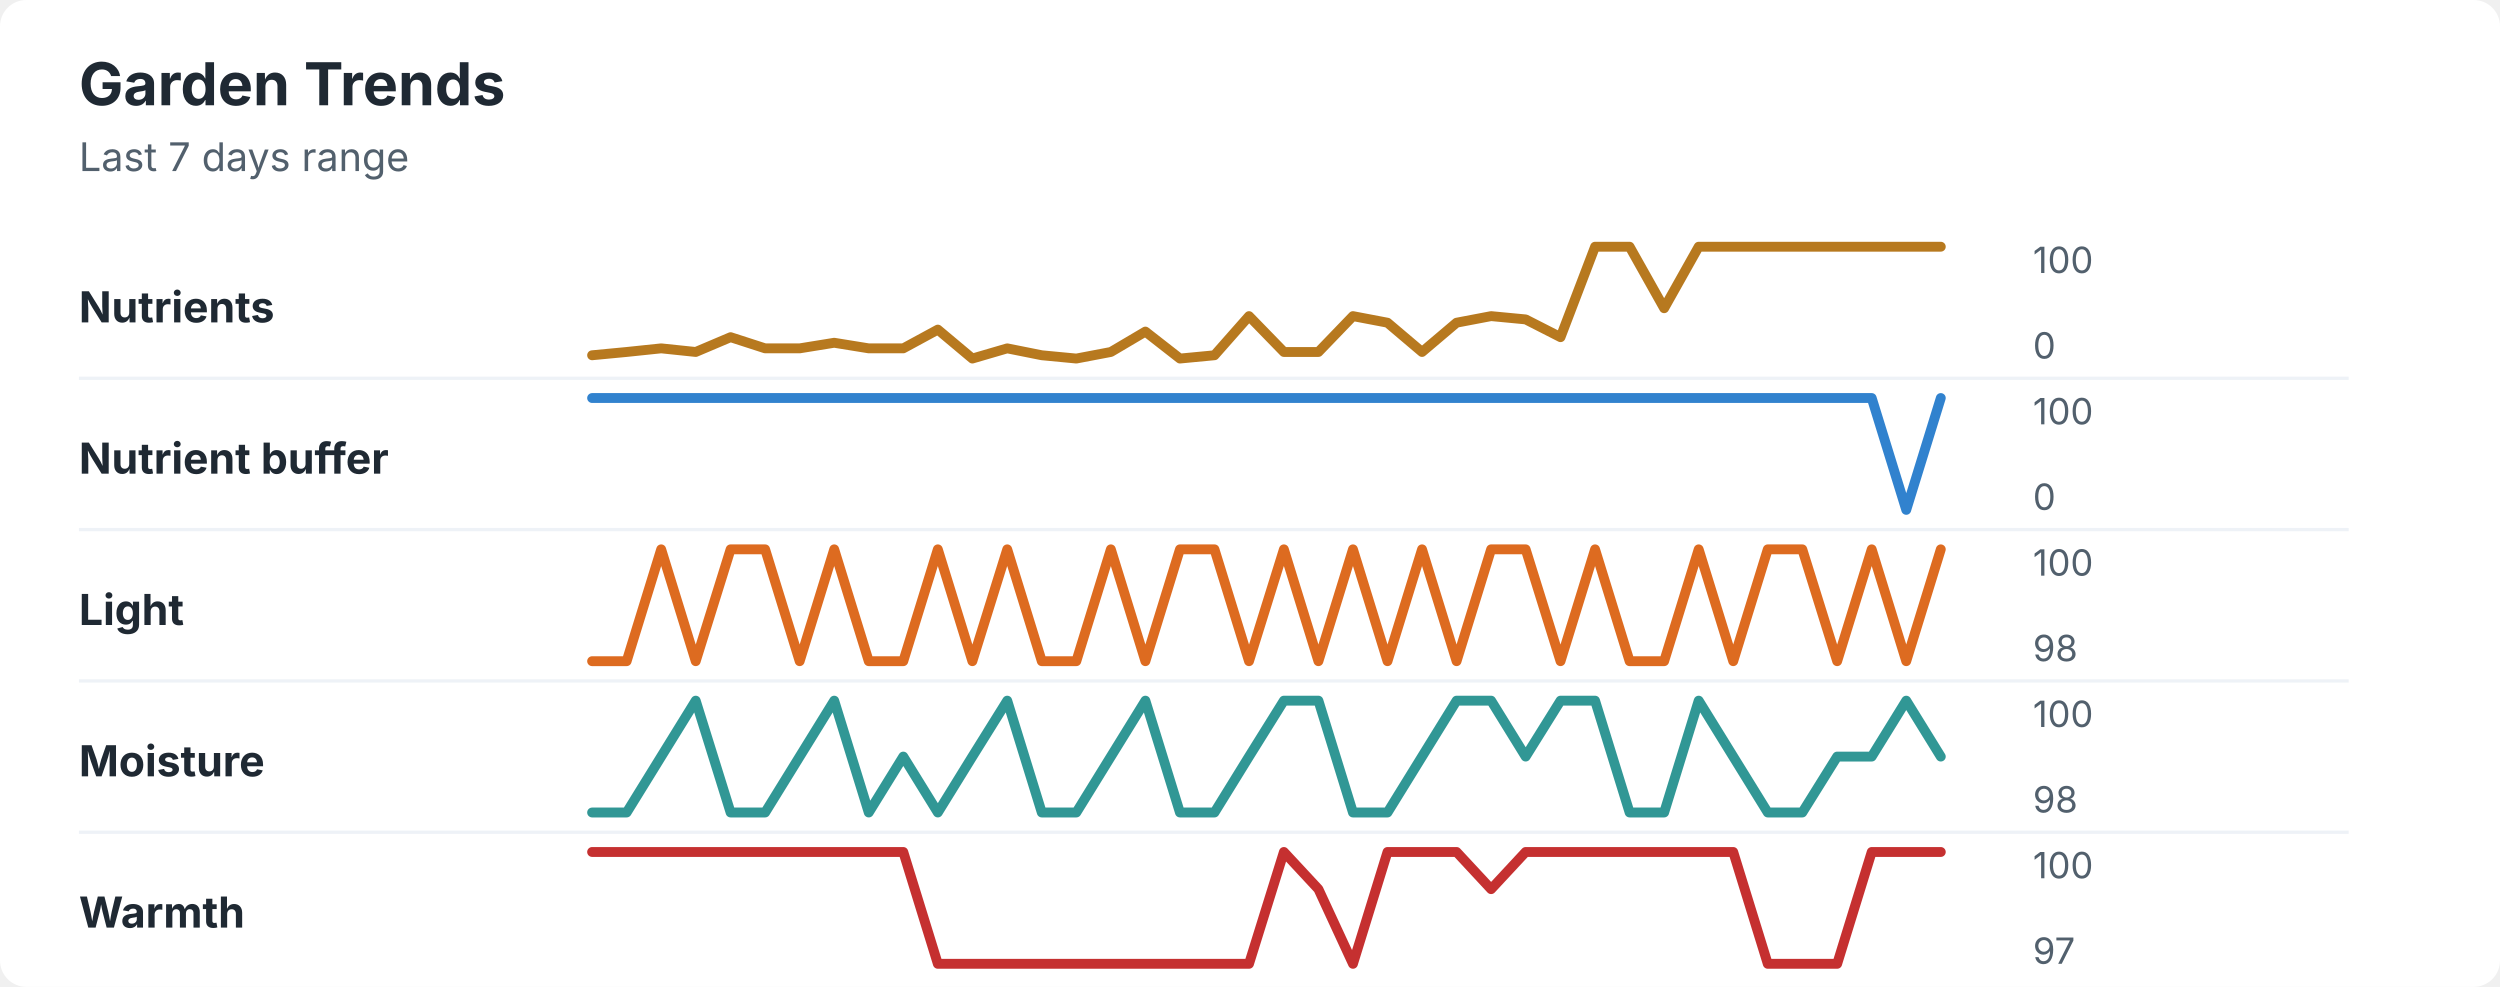
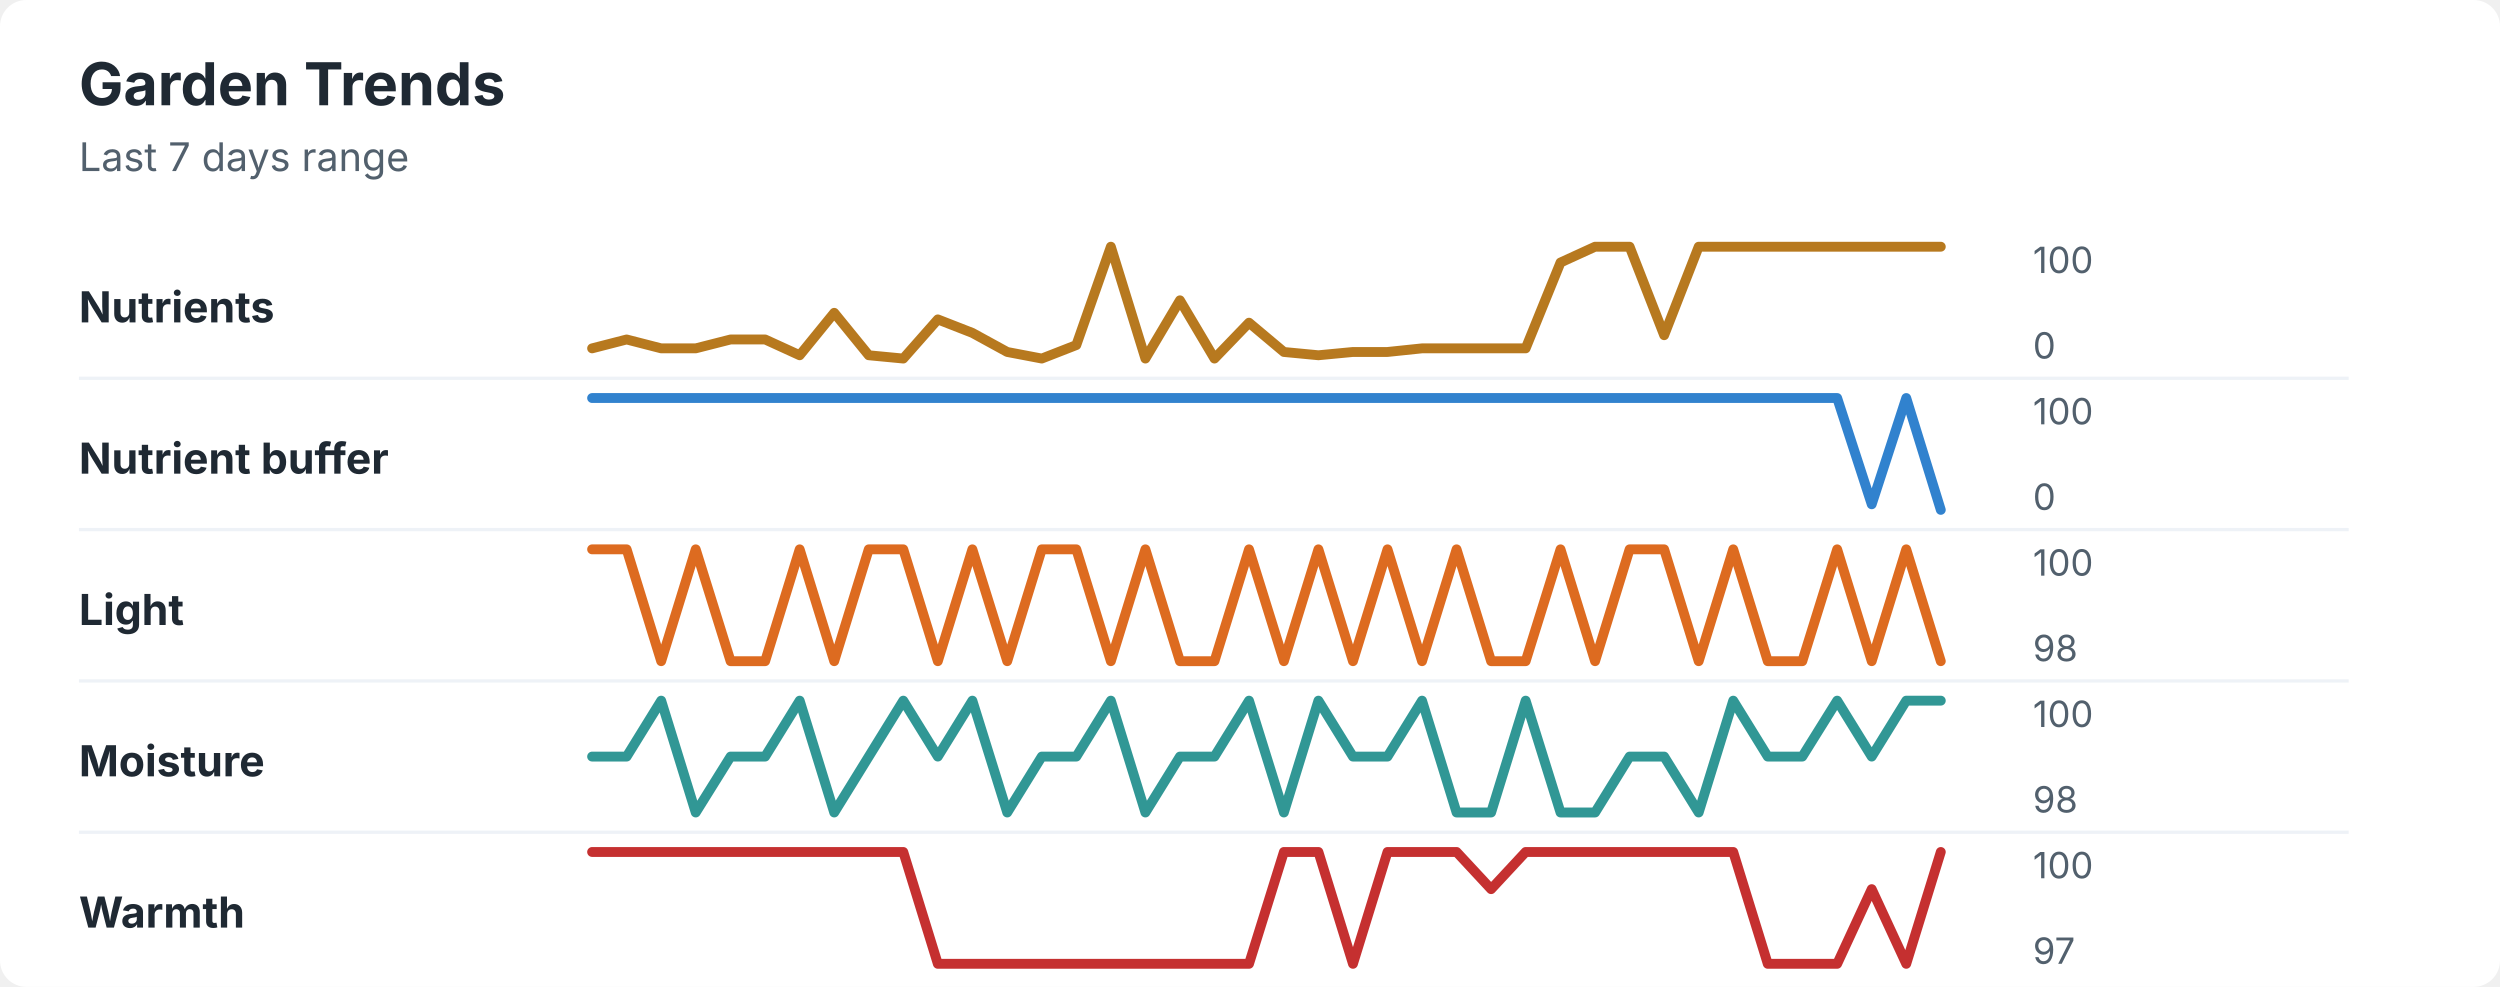
<svg xmlns="http://www.w3.org/2000/svg" width="760" height="300" viewBox="0 0 760 300" role="img" aria-labelledby="title desc">
  <rect width="760" height="300" rx="8" fill="#ffffff" />
  <style>
    text { font-family: -apple-system, BlinkMacSystemFont, "Segoe UI", sans-serif; }
    .title { font-size: 18px; font-weight: 700; fill: #1f2933; }
    .subtitle { font-size: 12px; fill: #52606d; }
    .label { font-size: 13px; font-weight: 650; fill: #1f2933; }
    .axis-value { font-size: 11px; fill: #52606d; }
    .separator { stroke: #eef2f7; stroke-width: 1; }
  </style>
  <text x="24" y="32" class="title">Garden Trends</text>
  <text x="24" y="52" class="subtitle">Last 7 days range</text>
  <text x="24" y="98" class="label">Nutrients</text>
-   <polyline points="180.0,108.0 190.5,107.0 201.0,105.9 211.5,107.0 222.1,102.5 232.6,105.9 243.1,105.9 253.6,104.2 264.1,105.9 274.6,105.9 285.1,100.2 295.6,109.0 306.2,105.9 316.7,108.0 327.2,109.0 337.7,107.0 348.2,100.8 358.7,109.0 369.2,108.0 379.7,96.1 390.3,107.0 400.8,107.0 411.3,96.1 421.8,98.1 432.3,107.0 442.8,98.1 453.3,96.1 463.8,97.1 474.4,102.5 484.9,75.0 495.4,75.0 505.9,93.7 516.4,75.0 526.9,75.0 537.4,75.0 547.9,75.0 558.5,75.0 569.0,75.0 579.5,75.0 590.0,75.0 " fill="none" stroke="#b7791f" stroke-width="3" stroke-linecap="round" stroke-linejoin="round" />
+   <polyline points="180.0,105.9 190.5,103.2 201.0,105.9 211.5,105.9 222.1,103.2 232.6,103.2 243.1,108.0 253.6,95.1 264.1,108.0 274.6,109.0 285.1,97.1 295.6,101.2 306.2,107.0 316.7,109.0 327.2,104.9 337.7,75.0 348.2,109.0 358.7,91.3 369.2,109.0 379.7,98.1 390.3,107.0 400.8,108.0 411.3,107.0 421.8,107.0 432.3,105.9 442.8,105.9 453.3,105.9 463.8,105.9 474.4,79.8 484.9,75.0 495.4,75.0 505.9,101.9 516.4,75.0 526.9,75.0 537.4,75.0 547.9,75.0 558.5,75.0 569.0,75.0 579.5,75.0 590.0,75.0 " fill="none" stroke="#b7791f" stroke-width="3" stroke-linecap="round" stroke-linejoin="round" />
  <text x="618" y="83" class="axis-value">100</text>
  <text x="618" y="109" class="axis-value">0</text>
  <line x1="24" y1="115.0" x2="714" y2="115.0" class="separator" />
  <text x="24" y="144" class="label">Nutrient buffer</text>
-   <polyline points="180.0,121.0 190.5,121.0 201.0,121.0 211.5,121.0 222.1,121.0 232.6,121.0 243.1,121.0 253.6,121.0 264.1,121.0 274.6,121.0 285.1,121.0 295.6,121.0 306.2,121.0 316.7,121.0 327.2,121.0 337.7,121.0 348.2,121.0 358.7,121.0 369.2,121.0 379.7,121.0 390.3,121.0 400.8,121.0 411.3,121.0 421.8,121.0 432.3,121.0 442.8,121.0 453.3,121.0 463.8,121.0 474.4,121.0 484.9,121.0 495.4,121.0 505.9,121.0 516.4,121.0 526.9,121.0 537.4,121.0 547.9,121.0 558.5,121.0 569.0,121.0 579.5,155.0 590.0,121.0 " fill="none" stroke="#3182ce" stroke-width="3" stroke-linecap="round" stroke-linejoin="round" />
+   <polyline points="180.0,121.0 190.5,121.0 201.0,121.0 211.5,121.0 222.1,121.0 232.6,121.0 243.1,121.0 253.6,121.0 264.1,121.0 274.6,121.0 285.1,121.0 295.6,121.0 306.2,121.0 316.7,121.0 327.2,121.0 337.7,121.0 348.2,121.0 358.7,121.0 369.2,121.0 379.7,121.0 390.3,121.0 400.8,121.0 411.3,121.0 421.8,121.0 432.3,121.0 442.8,121.0 453.3,121.0 463.8,121.0 474.4,121.0 484.9,121.0 495.4,121.0 505.9,121.0 516.4,121.0 526.9,121.0 537.4,121.0 547.9,121.0 558.5,121.0 569.0,153.3 579.5,121.0 590.0,155.0 " fill="none" stroke="#3182ce" stroke-width="3" stroke-linecap="round" stroke-linejoin="round" />
  <text x="618" y="129" class="axis-value">100</text>
  <text x="618" y="155" class="axis-value">0</text>
  <line x1="24" y1="161.0" x2="714" y2="161.0" class="separator" />
  <text x="24" y="190" class="label">Light</text>
-   <polyline points="180.0,201.0 190.5,201.0 201.0,167.0 211.5,201.0 222.1,167.0 232.6,167.0 243.1,201.0 253.6,167.0 264.1,201.0 274.6,201.0 285.1,167.0 295.6,201.0 306.2,167.0 316.7,201.0 327.2,201.0 337.7,167.0 348.2,201.0 358.7,167.0 369.2,167.0 379.7,201.0 390.3,167.0 400.8,201.0 411.3,167.0 421.8,201.0 432.3,167.0 442.8,201.0 453.3,167.0 463.8,167.0 474.4,201.0 484.9,167.0 495.4,201.0 505.9,201.0 516.4,167.0 526.9,201.0 537.4,167.0 547.9,167.0 558.5,201.0 569.0,167.0 579.5,201.0 590.0,167.0 " fill="none" stroke="#dd6b20" stroke-width="3" stroke-linecap="round" stroke-linejoin="round" />
+   <polyline points="180.0,167.0 190.5,167.0 201.0,201.0 211.5,167.0 222.1,201.0 232.6,201.0 243.1,167.0 253.6,201.0 264.1,167.0 274.6,167.0 285.1,201.0 295.6,167.0 306.2,201.0 316.7,167.0 327.2,167.0 337.7,201.0 348.2,167.0 358.7,201.0 369.2,201.0 379.7,167.0 390.3,201.0 400.8,167.0 411.3,201.0 421.8,167.0 432.3,201.0 442.8,167.0 453.3,201.0 463.8,201.0 474.4,167.0 484.9,201.0 495.4,167.0 505.9,167.0 516.4,201.0 526.9,167.0 537.4,201.0 547.9,201.0 558.5,167.0 569.0,201.0 579.5,167.0 590.0,201.0 " fill="none" stroke="#dd6b20" stroke-width="3" stroke-linecap="round" stroke-linejoin="round" />
  <text x="618" y="175" class="axis-value">100</text>
  <text x="618" y="201" class="axis-value">98</text>
  <line x1="24" y1="207.0" x2="714" y2="207.0" class="separator" />
  <text x="24" y="236" class="label">Moisture</text>
-   <polyline points="180.0,247.0 190.5,247.0 201.0,230.0 211.5,213.0 222.1,247.0 232.6,247.0 243.1,230.0 253.6,213.0 264.1,247.0 274.6,230.0 285.1,247.0 295.6,230.0 306.2,213.0 316.7,247.0 327.2,247.0 337.7,230.0 348.2,213.0 358.7,247.0 369.2,247.0 379.7,230.0 390.3,213.0 400.8,213.0 411.3,247.0 421.8,247.0 432.3,230.0 442.8,213.0 453.3,213.0 463.8,230.0 474.4,213.0 484.9,213.0 495.4,247.0 505.9,247.0 516.4,213.0 526.9,230.0 537.4,247.0 547.9,247.0 558.5,230.0 569.0,230.0 579.5,213.0 590.0,230.0 " fill="none" stroke="#319795" stroke-width="3" stroke-linecap="round" stroke-linejoin="round" />
+   <polyline points="180.0,230.0 190.5,230.0 201.0,213.0 211.5,247.0 222.1,230.0 232.6,230.0 243.1,213.0 253.6,247.0 264.1,230.0 274.6,213.0 285.1,230.0 295.6,213.0 306.2,247.0 316.7,230.0 327.2,230.0 337.7,213.0 348.2,247.0 358.7,230.0 369.2,230.0 379.7,213.0 390.3,247.0 400.8,213.0 411.3,230.0 421.8,230.0 432.3,213.0 442.8,247.0 453.3,247.0 463.8,213.0 474.4,247.0 484.9,247.0 495.4,230.0 505.9,230.0 516.4,247.0 526.9,213.0 537.4,230.0 547.9,230.0 558.5,213.0 569.0,230.0 579.5,213.0 590.0,213.0 " fill="none" stroke="#319795" stroke-width="3" stroke-linecap="round" stroke-linejoin="round" />
  <text x="618" y="221" class="axis-value">100</text>
  <text x="618" y="247" class="axis-value">98</text>
  <line x1="24" y1="253.0" x2="714" y2="253.0" class="separator" />
  <text x="24" y="282" class="label">Warmth</text>
-   <polyline points="180.0,259.0 190.5,259.0 201.0,259.0 211.5,259.0 222.1,259.0 232.6,259.0 243.1,259.0 253.6,259.0 264.1,259.0 274.6,259.0 285.1,293.0 295.6,293.0 306.2,293.0 316.7,293.0 327.2,293.0 337.7,293.0 348.2,293.0 358.7,293.0 369.2,293.0 379.7,293.0 390.3,259.0 400.8,270.3 411.3,293.0 421.8,259.0 432.3,259.0 442.8,259.0 453.3,270.3 463.8,259.0 474.4,259.0 484.9,259.0 495.4,259.0 505.9,259.0 516.4,259.0 526.9,259.0 537.4,293.0 547.9,293.0 558.5,293.0 569.0,259.0 579.5,259.0 590.0,259.0 " fill="none" stroke="#c53030" stroke-width="3" stroke-linecap="round" stroke-linejoin="round" />
+   <polyline points="180.0,259.0 190.5,259.0 201.0,259.0 211.5,259.0 222.1,259.0 232.6,259.0 243.1,259.0 253.6,259.0 264.1,259.0 274.6,259.0 285.1,293.0 295.6,293.0 306.2,293.0 316.7,293.0 327.2,293.0 337.7,293.0 348.2,293.0 358.7,293.0 369.2,293.0 379.7,293.0 390.3,259.0 400.8,259.0 411.3,293.0 421.8,259.0 432.3,259.0 442.8,259.0 453.3,270.3 463.8,259.0 474.4,259.0 484.9,259.0 495.4,259.0 505.9,259.0 516.4,259.0 526.9,259.0 537.4,293.0 547.9,293.0 558.5,293.0 569.0,270.3 579.5,293.0 590.0,259.0 " fill="none" stroke="#c53030" stroke-width="3" stroke-linecap="round" stroke-linejoin="round" />
  <text x="618" y="267" class="axis-value">100</text>
  <text x="618" y="293" class="axis-value">97</text>
</svg>
